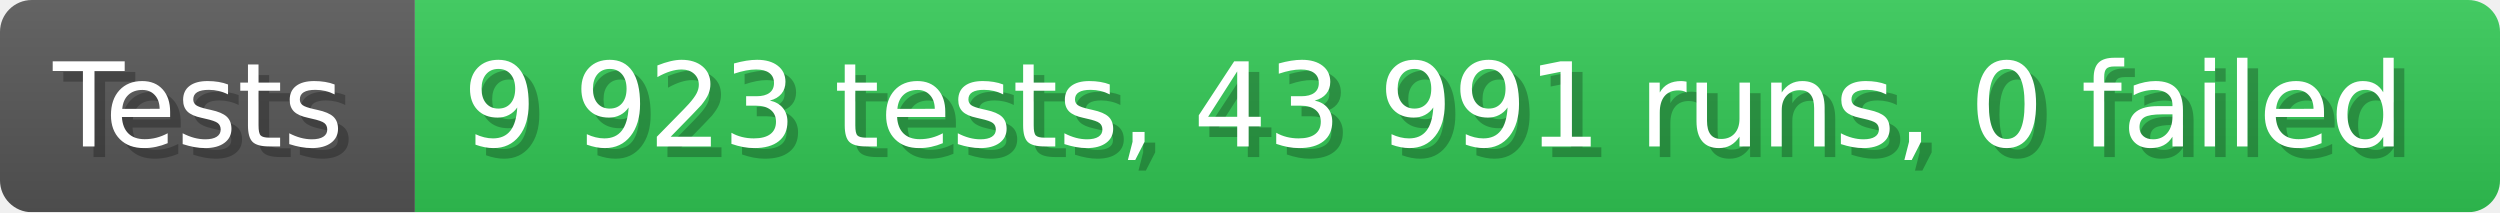
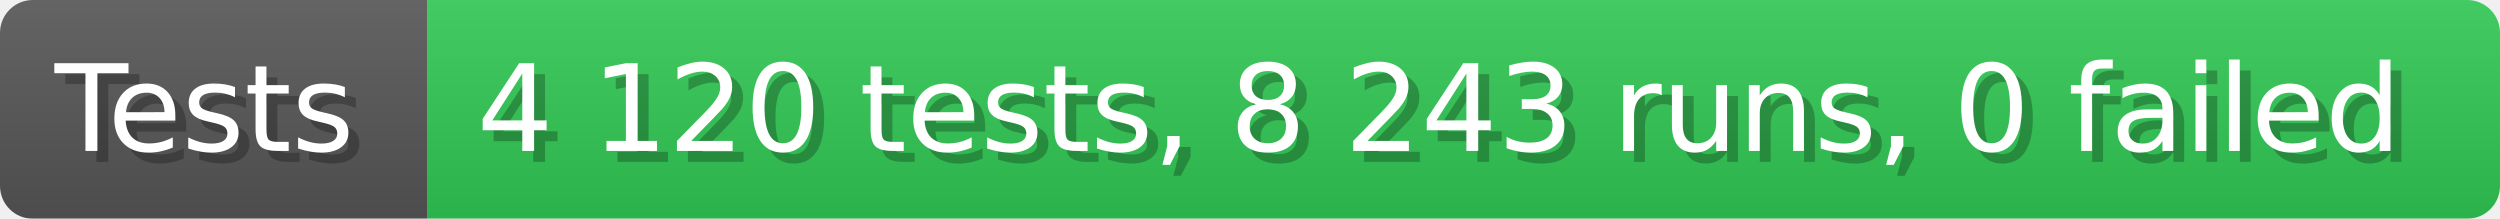
- <svg xmlns="http://www.w3.org/2000/svg" width="235.6" height="20" viewBox="0 0 2356 200" role="img" aria-label="Tests: 9 923 tests, 43 991 runs, 0 failed">
+ <svg xmlns="http://www.w3.org/2000/svg" width="228.6" height="20" viewBox="0 0 2286 200" role="img" aria-label="Tests: 4 120 tests, 8 243 runs, 0 failed">
  <linearGradient id="a" x2="0" y2="100%">
    <stop offset="0" stop-opacity=".1" stop-color="#EEE" />
    <stop offset="1" stop-opacity=".1" />
  </linearGradient>
  <mask id="m">
-     <rect width="2356" height="200" rx="30" fill="#FFF" />
+     <rect width="2286" height="200" rx="30" fill="#FFF" />
  </mask>
  <g mask="url(#m)">
    <rect width="391" height="200" fill="#555" />
-     <rect width="1965" height="200" fill="#31c653" x="391" />
-     <rect width="2356" height="200" fill="url(#a)" />
+     <rect width="1895" height="200" fill="#31c653" x="391" />
+     <rect width="2286" height="200" fill="url(#a)" />
  </g>
  <g aria-hidden="true" fill="#fff" text-anchor="start" font-family="Verdana,DejaVu Sans,sans-serif" font-size="110">
    <text x="60" y="148" textLength="291" fill="#000" opacity="0.25">Tests</text>
    <text x="50" y="138" textLength="291">Tests</text>
-     <text x="446" y="148" textLength="1865" fill="#000" opacity="0.25">9 923 tests, 43 991 runs, 0 failed</text>
-     <text x="436" y="138" textLength="1865">9 923 tests, 43 991 runs, 0 failed</text>
+     <text x="446" y="148" textLength="1795" fill="#000" opacity="0.25">4 120 tests, 8 243 runs, 0 failed</text>
+     <text x="436" y="138" textLength="1795">4 120 tests, 8 243 runs, 0 failed</text>
  </g>
</svg>
